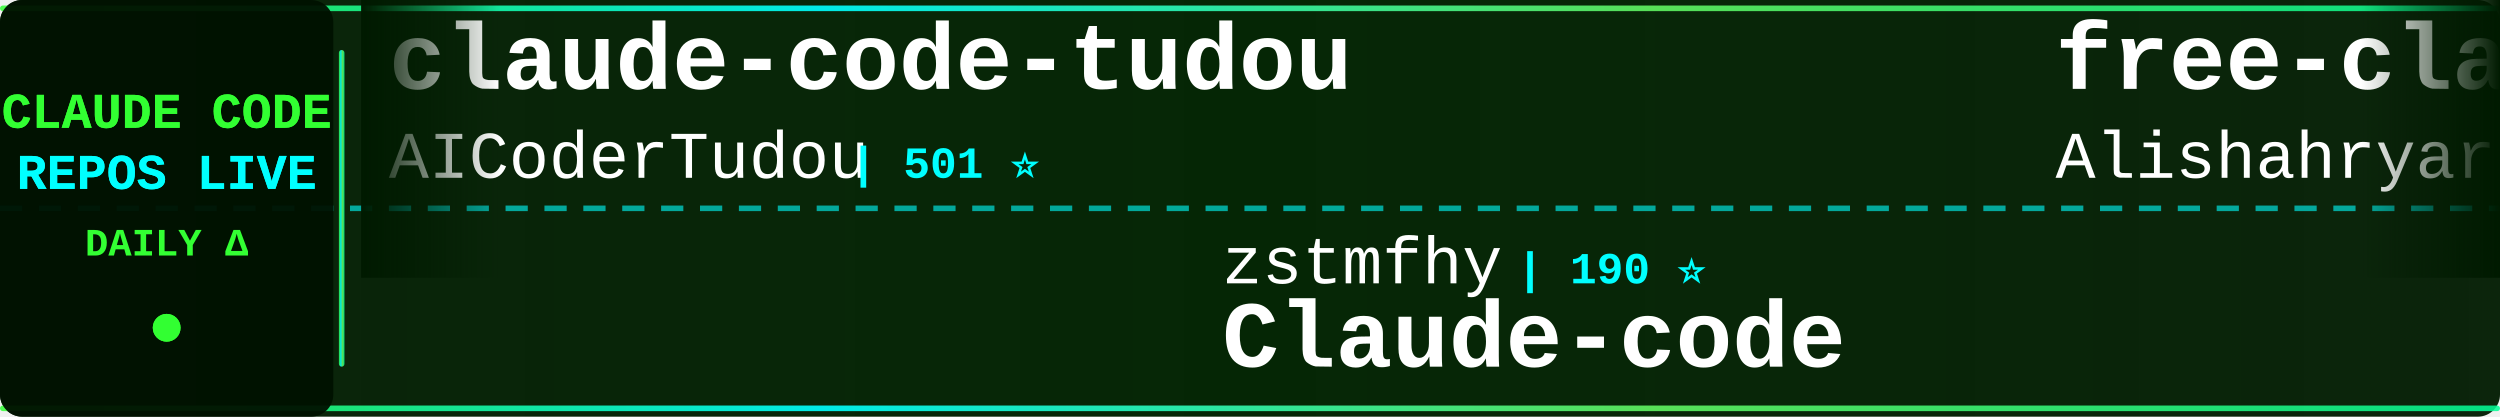
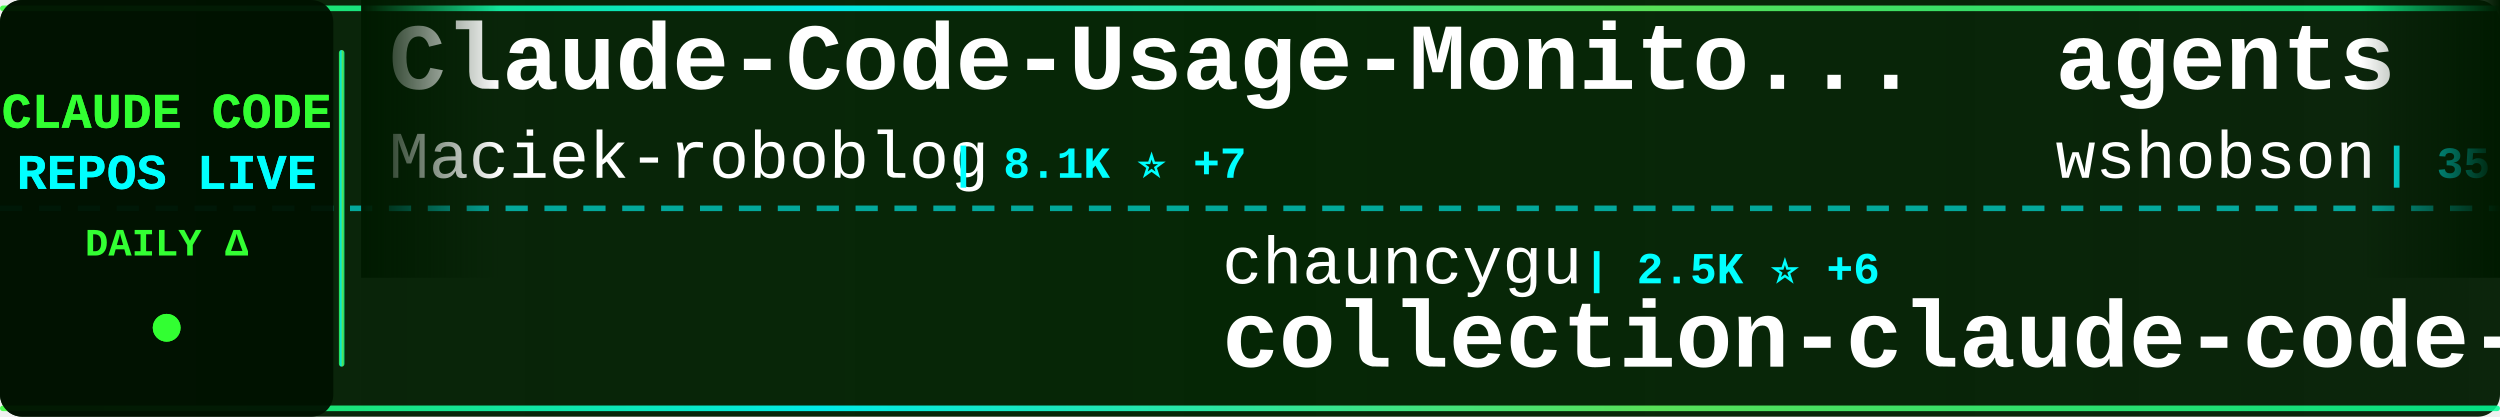
<svg xmlns="http://www.w3.org/2000/svg" width="900" height="150">
  <defs>
    <linearGradient id="tickerBg" x1="0%" y1="0%" x2="100%" y2="0%">
      <stop offset="0%" style="stop-color:#001a00;stop-opacity:0.95" />
      <stop offset="50%" style="stop-color:#002200;stop-opacity:0.98" />
      <stop offset="100%" style="stop-color:#001a00;stop-opacity:0.95" />
    </linearGradient>
    <linearGradient id="borderGrad" x1="0%" y1="0%" x2="100%" y2="0%">
      <stop offset="0%" style="stop-color:#33ff33;stop-opacity:0.85">
        <animate attributeName="stop-opacity" values="0.85;1;0.85" dur="2s" repeatCount="indefinite" />
      </stop>
      <stop offset="33%" style="stop-color:#00ffff;stop-opacity:0.9">
        <animate attributeName="stop-opacity" values="0.9;1;0.9" dur="2.2s" repeatCount="indefinite" />
      </stop>
      <stop offset="66%" style="stop-color:#66ff66;stop-opacity:0.85">
        <animate attributeName="stop-opacity" values="0.85;1;0.85" dur="1.8s" repeatCount="indefinite" />
      </stop>
      <stop offset="100%" style="stop-color:#00ff99;stop-opacity:0.85">
        <animate attributeName="stop-opacity" values="0.85;1;0.85" dur="2s" repeatCount="indefinite" />
      </stop>
    </linearGradient>
    <filter id="textGlow">
      <feGaussianBlur stdDeviation="0.1" result="coloredBlur" />
      <feMerge>
        <feMergeNode in="coloredBlur" />
        <feMergeNode in="SourceGraphic" />
      </feMerge>
    </filter>
    <filter id="metricGlow">
      <feGaussianBlur stdDeviation="0.2" result="coloredBlur" />
      <feMerge>
        <feMergeNode in="coloredBlur" />
        <feMergeNode in="SourceGraphic" />
      </feMerge>
    </filter>
    <linearGradient id="leftFade" x1="0%" y1="0%" x2="100%" y2="0%">
      <stop offset="0%" style="stop-color:#001a00;stop-opacity:1" />
      <stop offset="100%" style="stop-color:#001a00;stop-opacity:0" />
    </linearGradient>
    <linearGradient id="rightFade" x1="0%" y1="0%" x2="100%" y2="0%">
      <stop offset="0%" style="stop-color:#001a00;stop-opacity:0" />
      <stop offset="100%" style="stop-color:#001a00;stop-opacity:1" />
    </linearGradient>
  </defs>
  <rect width="900" height="150" fill="url(#tickerBg)" rx="8" />
  <rect x="0" y="2" width="900" height="2" fill="url(#borderGrad)" rx="1" />
  <rect x="0" y="146" width="900" height="2" fill="url(#borderGrad)" rx="1" />
  <line x1="0" y1="75" x2="900" y2="75" stroke="#00ffff" stroke-width="2" stroke-dasharray="8 6" opacity="0.6" />
  <rect x="0" y="0" width="120" height="150" fill="#001100" opacity="0.95" rx="8" />
  <text x="60" y="46" font-family="'Courier New', monospace" font-size="18" font-weight="bold" fill="#33ff33" text-anchor="middle" filter="url(#textGlow)">
    CLAUDE CODE
  </text>
  <text x="60" y="68" font-family="'Courier New', monospace" font-size="18" font-weight="bold" fill="#00ffff" text-anchor="middle" filter="url(#textGlow)">
    REPOS LIVE
  </text>
  <text x="60" y="92" font-family="'Courier New', monospace" font-size="14" font-weight="bold" fill="#33ff33" text-anchor="middle">
    DAILY Δ
  </text>
  <circle cx="60" cy="118" r="5" fill="#33ff33" filter="url(#metricGlow)">
    <animate attributeName="r" values="4;6;4" dur="1.5s" repeatCount="indefinite" />
    <animate attributeName="opacity" values="0.6;1;0.6" dur="1.5s" repeatCount="indefinite" />
  </circle>
  <rect x="122" y="18" width="2" height="114" fill="url(#borderGrad)" rx="1" />
  <clipPath id="tickerClip">
    <rect x="130" y="0" width="770" height="150" />
  </clipPath>
  <g clip-path="url(#tickerClip)">
    <g id="tickerItems">
      <animateTransform attributeName="transform" attributeType="XML" type="translate" from="0 0" to="-3000 0" dur="54s" repeatCount="indefinite" />
      <g transform="translate(0, 0)">
-         <text x="140" y="32" font-family="'Courier New', monospace" font-size="34" font-weight="bold" fill="#ffffff">claude-code-tudou</text>
-         <text x="140" y="64" font-family="'Courier New', monospace" font-size="24" font-weight="normal" fill="#ffffff" opacity="1.0">AICoderTudou</text>
-         <text x="306" y="64" font-family="'Courier New', monospace" font-size="16" font-weight="bold" fill="#00ffff"> | 501 ⭐</text>
+         <text x="140" y="32" font-family="'Courier New', monospace" font-size="34" font-weight="bold" fill="#ffffff">Claude-Code-Usage-Monito...</text>
+         <text x="140" y="64" font-family="'Courier New', monospace" font-size="24" font-weight="normal" fill="#ffffff" opacity="1.0">Maciek-roboblog</text>
+         <text x="342" y="64" font-family="'Courier New', monospace" font-size="16" font-weight="bold" fill="#00ffff"> | 8.1K ⭐ +7</text>
      </g>
      <g transform="translate(300, 0)">
+         <text x="140" y="102" font-family="'Courier New', monospace" font-size="24" font-weight="normal" fill="#ffffff" opacity="1.0">chauncygu</text>
+         <text x="270" y="102" font-family="'Courier New', monospace" font-size="16" font-weight="bold" fill="#00ffff"> | 2.5K ⭐ +6</text>
+         <text x="140" y="132" font-family="'Courier New', monospace" font-size="34" font-weight="bold" fill="#ffffff">collection-claude-code-s...</text>
+       </g>
+       <g transform="translate(600, 0)">
+         <text x="140" y="32" font-family="'Courier New', monospace" font-size="34" font-weight="bold" fill="#ffffff">agents</text>
+         <text x="140" y="64" font-family="'Courier New', monospace" font-size="24" font-weight="normal" fill="#ffffff" opacity="1.0">wshobson</text>
+         <text x="258" y="64" font-family="'Courier New', monospace" font-size="16" font-weight="bold" fill="#00ffff"> | 35.9K ⭐ +64</text>
+       </g>
+       <g transform="translate(900, 0)">
        <text x="140" y="102" font-family="'Courier New', monospace" font-size="24" font-weight="normal" fill="#ffffff" opacity="1.0">zstmfhy</text>
        <text x="246" y="102" font-family="'Courier New', monospace" font-size="16" font-weight="bold" fill="#00ffff"> | 190 ⭐</text>
        <text x="140" y="132" font-family="'Courier New', monospace" font-size="34" font-weight="bold" fill="#ffffff">Claude-code</text>
      </g>
-       <g transform="translate(600, 0)">
-         <text x="140" y="32" font-family="'Courier New', monospace" font-size="34" font-weight="bold" fill="#ffffff">free-claude-code</text>
-         <text x="140" y="64" font-family="'Courier New', monospace" font-size="24" font-weight="normal" fill="#ffffff" opacity="1.0">Alishahryar1</text>
-         <text x="306" y="64" font-family="'Courier New', monospace" font-size="16" font-weight="bold" fill="#00ffff"> | 29.5K ⭐ +610</text>
-       </g>
-       <g transform="translate(900, 0)">
-         <text x="140" y="102" font-family="'Courier New', monospace" font-size="24" font-weight="normal" fill="#ffffff" opacity="1.0">oboard</text>
-         <text x="234" y="102" font-family="'Courier New', monospace" font-size="16" font-weight="bold" fill="#00ffff"> | 3.1K ⭐</text>
-         <text x="140" y="132" font-family="'Courier New', monospace" font-size="34" font-weight="bold" fill="#ffffff">claude-code-rev</text>
-       </g>
      <g transform="translate(1200, 0)">
-         <text x="140" y="32" font-family="'Courier New', monospace" font-size="34" font-weight="bold" fill="#ffffff">claude-code-engineering</text>
-         <text x="140" y="64" font-family="'Courier New', monospace" font-size="24" font-weight="normal" fill="#ffffff" opacity="1.0">huangjia2019</text>
-         <text x="306" y="64" font-family="'Courier New', monospace" font-size="16" font-weight="bold" fill="#00ffff"> | 702 ⭐ +7</text>
+         <text x="140" y="32" font-family="'Courier New', monospace" font-size="34" font-weight="bold" fill="#ffffff">claude-code-plugins-plus...</text>
+         <text x="140" y="64" font-family="'Courier New', monospace" font-size="24" font-weight="normal" fill="#ffffff" opacity="1.0">jeremylongshore</text>
+         <text x="342" y="64" font-family="'Courier New', monospace" font-size="16" font-weight="bold" fill="#00ffff"> | 2.2K ⭐ +2</text>
      </g>
      <g transform="translate(1500, 0)">
-         <text x="140" y="102" font-family="'Courier New', monospace" font-size="24" font-weight="normal" fill="#ffffff" opacity="1.0">repowise-dev</text>
-         <text x="306" y="102" font-family="'Courier New', monospace" font-size="16" font-weight="bold" fill="#00ffff"> | 1.1K ⭐ +1</text>
-         <text x="140" y="132" font-family="'Courier New', monospace" font-size="34" font-weight="bold" fill="#ffffff">claude-code-prompts</text>
+         <text x="140" y="102" font-family="'Courier New', monospace" font-size="24" font-weight="normal" fill="#ffffff" opacity="1.0">edmund-io</text>
+         <text x="270" y="102" font-family="'Courier New', monospace" font-size="16" font-weight="bold" fill="#00ffff"> | 1.4K ⭐ +1</text>
+         <text x="140" y="132" font-family="'Courier New', monospace" font-size="34" font-weight="bold" fill="#ffffff">edmunds-claude-code</text>
      </g>
      <g transform="translate(1800, 0)">
-         <text x="140" y="32" font-family="'Courier New', monospace" font-size="34" font-weight="bold" fill="#ffffff">Claude-Code-Workflow</text>
-         <text x="140" y="64" font-family="'Courier New', monospace" font-size="24" font-weight="normal" fill="#ffffff" opacity="1.0">catlog22</text>
-         <text x="258" y="64" font-family="'Courier New', monospace" font-size="16" font-weight="bold" fill="#00ffff"> | 2.0K ⭐ +6</text>
+         <text x="140" y="32" font-family="'Courier New', monospace" font-size="34" font-weight="bold" fill="#ffffff">claude-code-source</text>
+         <text x="140" y="64" font-family="'Courier New', monospace" font-size="24" font-weight="normal" fill="#ffffff" opacity="1.0">AprilNEA</text>
+         <text x="258" y="64" font-family="'Courier New', monospace" font-size="16" font-weight="bold" fill="#00ffff"> | 384 ⭐</text>
      </g>
      <g transform="translate(2100, 0)">
-         <text x="140" y="102" font-family="'Courier New', monospace" font-size="24" font-weight="normal" fill="#ffffff" opacity="1.0">lorryjovens-hub</text>
-         <text x="342" y="102" font-family="'Courier New', monospace" font-size="16" font-weight="bold" fill="#00ffff"> | 1.6K ⭐ +4</text>
-         <text x="140" y="132" font-family="'Courier New', monospace" font-size="34" font-weight="bold" fill="#ffffff">claude-code-rust</text>
+         <text x="140" y="102" font-family="'Courier New', monospace" font-size="24" font-weight="normal" fill="#ffffff" opacity="1.0">Yuyz0112</text>
+         <text x="258" y="102" font-family="'Courier New', monospace" font-size="16" font-weight="bold" fill="#00ffff"> | 2.4K ⭐ +1</text>
+         <text x="140" y="132" font-family="'Courier New', monospace" font-size="34" font-weight="bold" fill="#ffffff">claude-code-reverse</text>
      </g>
      <g transform="translate(2400, 0)">
-         <text x="140" y="32" font-family="'Courier New', monospace" font-size="34" font-weight="bold" fill="#ffffff">claude-code-source-code</text>
-         <text x="140" y="64" font-family="'Courier New', monospace" font-size="24" font-weight="normal" fill="#ffffff" opacity="1.0">777genius</text>
-         <text x="270" y="64" font-family="'Courier New', monospace" font-size="16" font-weight="bold" fill="#00ffff"> | 912 ⭐</text>
+         <text x="140" y="32" font-family="'Courier New', monospace" font-size="34" font-weight="bold" fill="#ffffff">oh-my-claudecode</text>
+         <text x="140" y="64" font-family="'Courier New', monospace" font-size="24" font-weight="normal" fill="#ffffff" opacity="1.0">Yeachan-Heo</text>
+         <text x="294" y="64" font-family="'Courier New', monospace" font-size="16" font-weight="bold" fill="#00ffff"> | 34.8K ⭐ +94</text>
      </g>
      <g transform="translate(2700, 0)">
-         <text x="140" y="102" font-family="'Courier New', monospace" font-size="24" font-weight="normal" fill="#ffffff" opacity="1.0">FlorianBruniaux</text>
-         <text x="342" y="102" font-family="'Courier New', monospace" font-size="16" font-weight="bold" fill="#00ffff"> | 4.5K ⭐ +9</text>
-         <text x="140" y="132" font-family="'Courier New', monospace" font-size="34" font-weight="bold" fill="#ffffff">claude-code-ultimate-gui...</text>
+         <text x="140" y="102" font-family="'Courier New', monospace" font-size="24" font-weight="normal" fill="#ffffff" opacity="1.0">zebbern</text>
+         <text x="246" y="102" font-family="'Courier New', monospace" font-size="16" font-weight="bold" fill="#00ffff"> | 4.2K ⭐ +4</text>
+         <text x="140" y="132" font-family="'Courier New', monospace" font-size="34" font-weight="bold" fill="#ffffff">claude-code-guide</text>
      </g>
      <g transform="translate(3000, 0)">
-         <text x="140" y="32" font-family="'Courier New', monospace" font-size="34" font-weight="bold" fill="#ffffff">claude-code-tudou</text>
-         <text x="140" y="64" font-family="'Courier New', monospace" font-size="24" font-weight="normal" fill="#ffffff" opacity="1.0">AICoderTudou</text>
-         <text x="306" y="64" font-family="'Courier New', monospace" font-size="16" font-weight="bold" fill="#00ffff"> | 501 ⭐</text>
+         <text x="140" y="32" font-family="'Courier New', monospace" font-size="34" font-weight="bold" fill="#ffffff">Claude-Code-Usage-Monito...</text>
+         <text x="140" y="64" font-family="'Courier New', monospace" font-size="24" font-weight="normal" fill="#ffffff" opacity="1.0">Maciek-roboblog</text>
+         <text x="342" y="64" font-family="'Courier New', monospace" font-size="16" font-weight="bold" fill="#00ffff"> | 8.1K ⭐ +7</text>
      </g>
      <g transform="translate(3300, 0)">
+         <text x="140" y="102" font-family="'Courier New', monospace" font-size="24" font-weight="normal" fill="#ffffff" opacity="1.0">chauncygu</text>
+         <text x="270" y="102" font-family="'Courier New', monospace" font-size="16" font-weight="bold" fill="#00ffff"> | 2.5K ⭐ +6</text>
+         <text x="140" y="132" font-family="'Courier New', monospace" font-size="34" font-weight="bold" fill="#ffffff">collection-claude-code-s...</text>
+       </g>
+       <g transform="translate(3600, 0)">
+         <text x="140" y="32" font-family="'Courier New', monospace" font-size="34" font-weight="bold" fill="#ffffff">agents</text>
+         <text x="140" y="64" font-family="'Courier New', monospace" font-size="24" font-weight="normal" fill="#ffffff" opacity="1.0">wshobson</text>
+         <text x="258" y="64" font-family="'Courier New', monospace" font-size="16" font-weight="bold" fill="#00ffff"> | 35.9K ⭐ +64</text>
+       </g>
+       <g transform="translate(3900, 0)">
        <text x="140" y="102" font-family="'Courier New', monospace" font-size="24" font-weight="normal" fill="#ffffff" opacity="1.0">zstmfhy</text>
        <text x="246" y="102" font-family="'Courier New', monospace" font-size="16" font-weight="bold" fill="#00ffff"> | 190 ⭐</text>
        <text x="140" y="132" font-family="'Courier New', monospace" font-size="34" font-weight="bold" fill="#ffffff">Claude-code</text>
-       </g>
-       <g transform="translate(3600, 0)">
-         <text x="140" y="32" font-family="'Courier New', monospace" font-size="34" font-weight="bold" fill="#ffffff">free-claude-code</text>
-         <text x="140" y="64" font-family="'Courier New', monospace" font-size="24" font-weight="normal" fill="#ffffff" opacity="1.0">Alishahryar1</text>
-         <text x="306" y="64" font-family="'Courier New', monospace" font-size="16" font-weight="bold" fill="#00ffff"> | 29.5K ⭐ +610</text>
-       </g>
-       <g transform="translate(3900, 0)">
-         <text x="140" y="102" font-family="'Courier New', monospace" font-size="24" font-weight="normal" fill="#ffffff" opacity="1.0">oboard</text>
-         <text x="234" y="102" font-family="'Courier New', monospace" font-size="16" font-weight="bold" fill="#00ffff"> | 3.1K ⭐</text>
-         <text x="140" y="132" font-family="'Courier New', monospace" font-size="34" font-weight="bold" fill="#ffffff">claude-code-rev</text>
      </g>
    </g>
  </g>
  <rect x="130" y="0" width="50" height="100" fill="url(#leftFade)" />
  <rect x="850" y="0" width="50" height="100" fill="url(#rightFade)" />
</svg>
